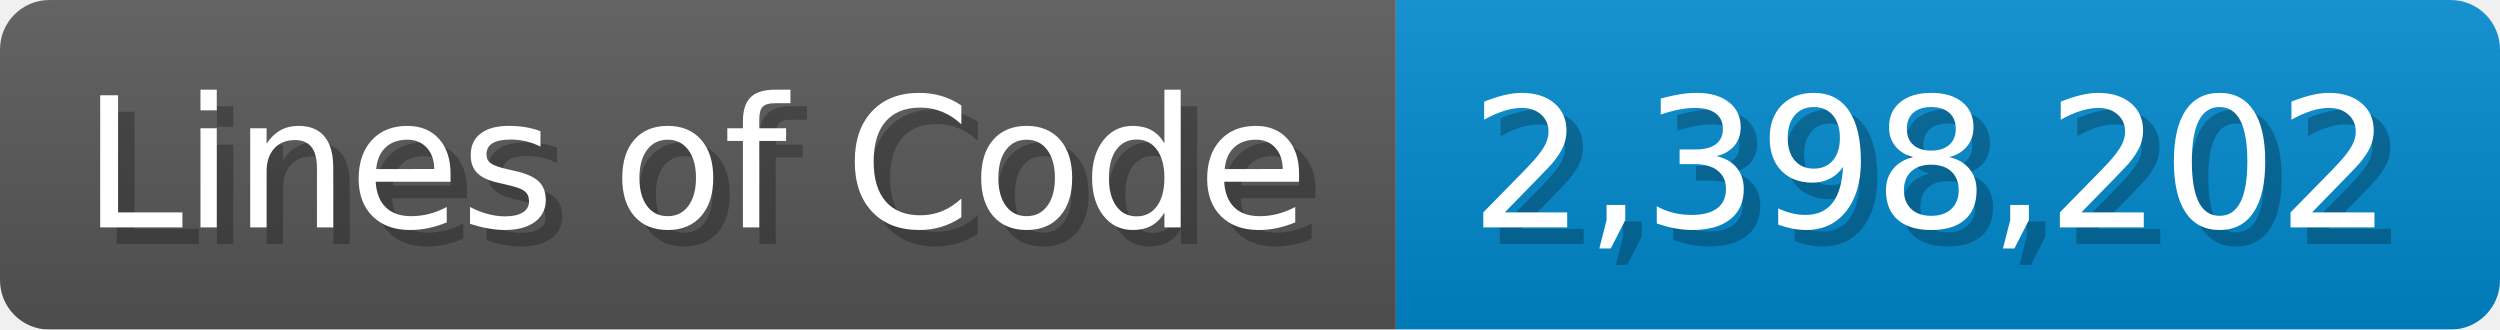
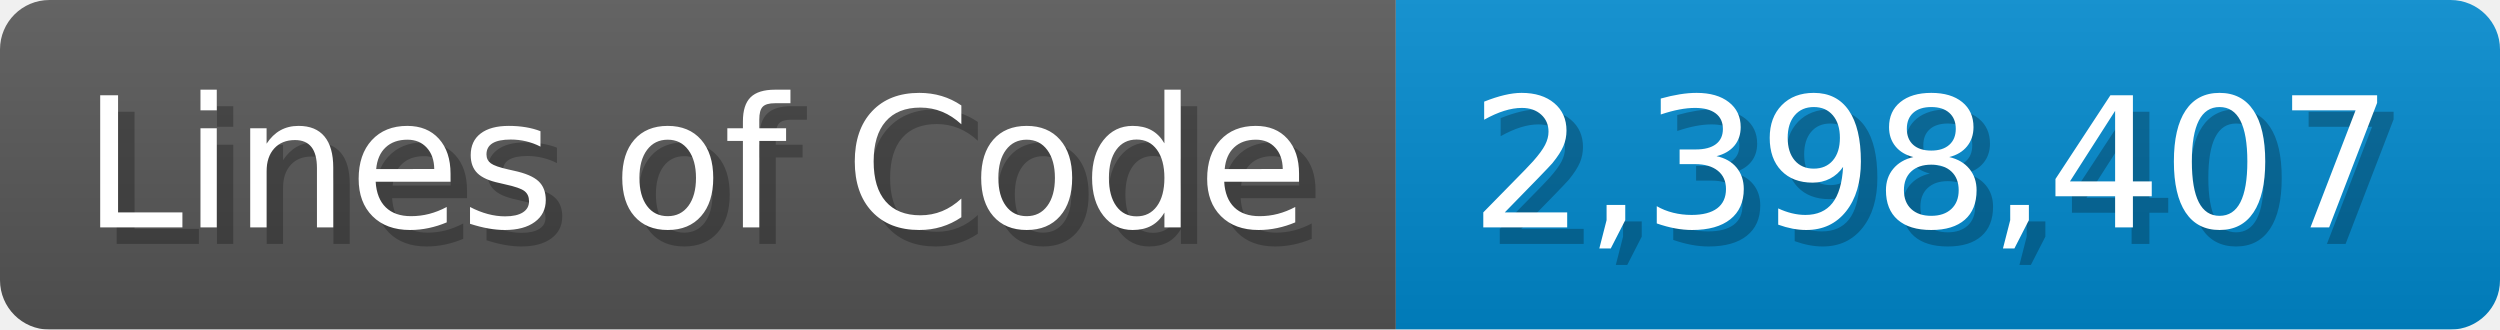
<svg xmlns="http://www.w3.org/2000/svg" width="151.7" height="20" viewBox="0 0 1517 200">
  <linearGradient id="a" x2="0" y2="100%">
    <stop offset="0" stop-opacity=".1" stop-color="#EEE" />
    <stop offset="1" stop-opacity=".1" />
  </linearGradient>
  <mask id="m">
    <rect width="1517" height="200" rx="30" fill="#FFF" />
  </mask>
  <g mask="url(#m)">
    <rect width="847" height="200" fill="#555" />
    <rect width="670" height="200" fill="#08C" x="847" />
    <rect width="1517" height="200" fill="url(#a)" />
  </g>
  <g fill="#fff" text-anchor="start" font-family="Verdana,DejaVu Sans,sans-serif" font-size="110">
    <text x="60" y="148" textLength="747" fill="#000" opacity="0.25">Lines of Code</text>
    <text x="50" y="138" textLength="747">Lines of Code</text>
-     <text x="902" y="148" textLength="570" fill="#000" opacity="0.25">2,398,202</text>
-     <text x="892" y="138" textLength="570">2,398,202</text>
+     <text x="902" y="148" textLength="570" fill="#000" opacity="0.25">2,398,407</text>
+     <text x="892" y="138" textLength="570">2,398,407</text>
  </g>
</svg>
